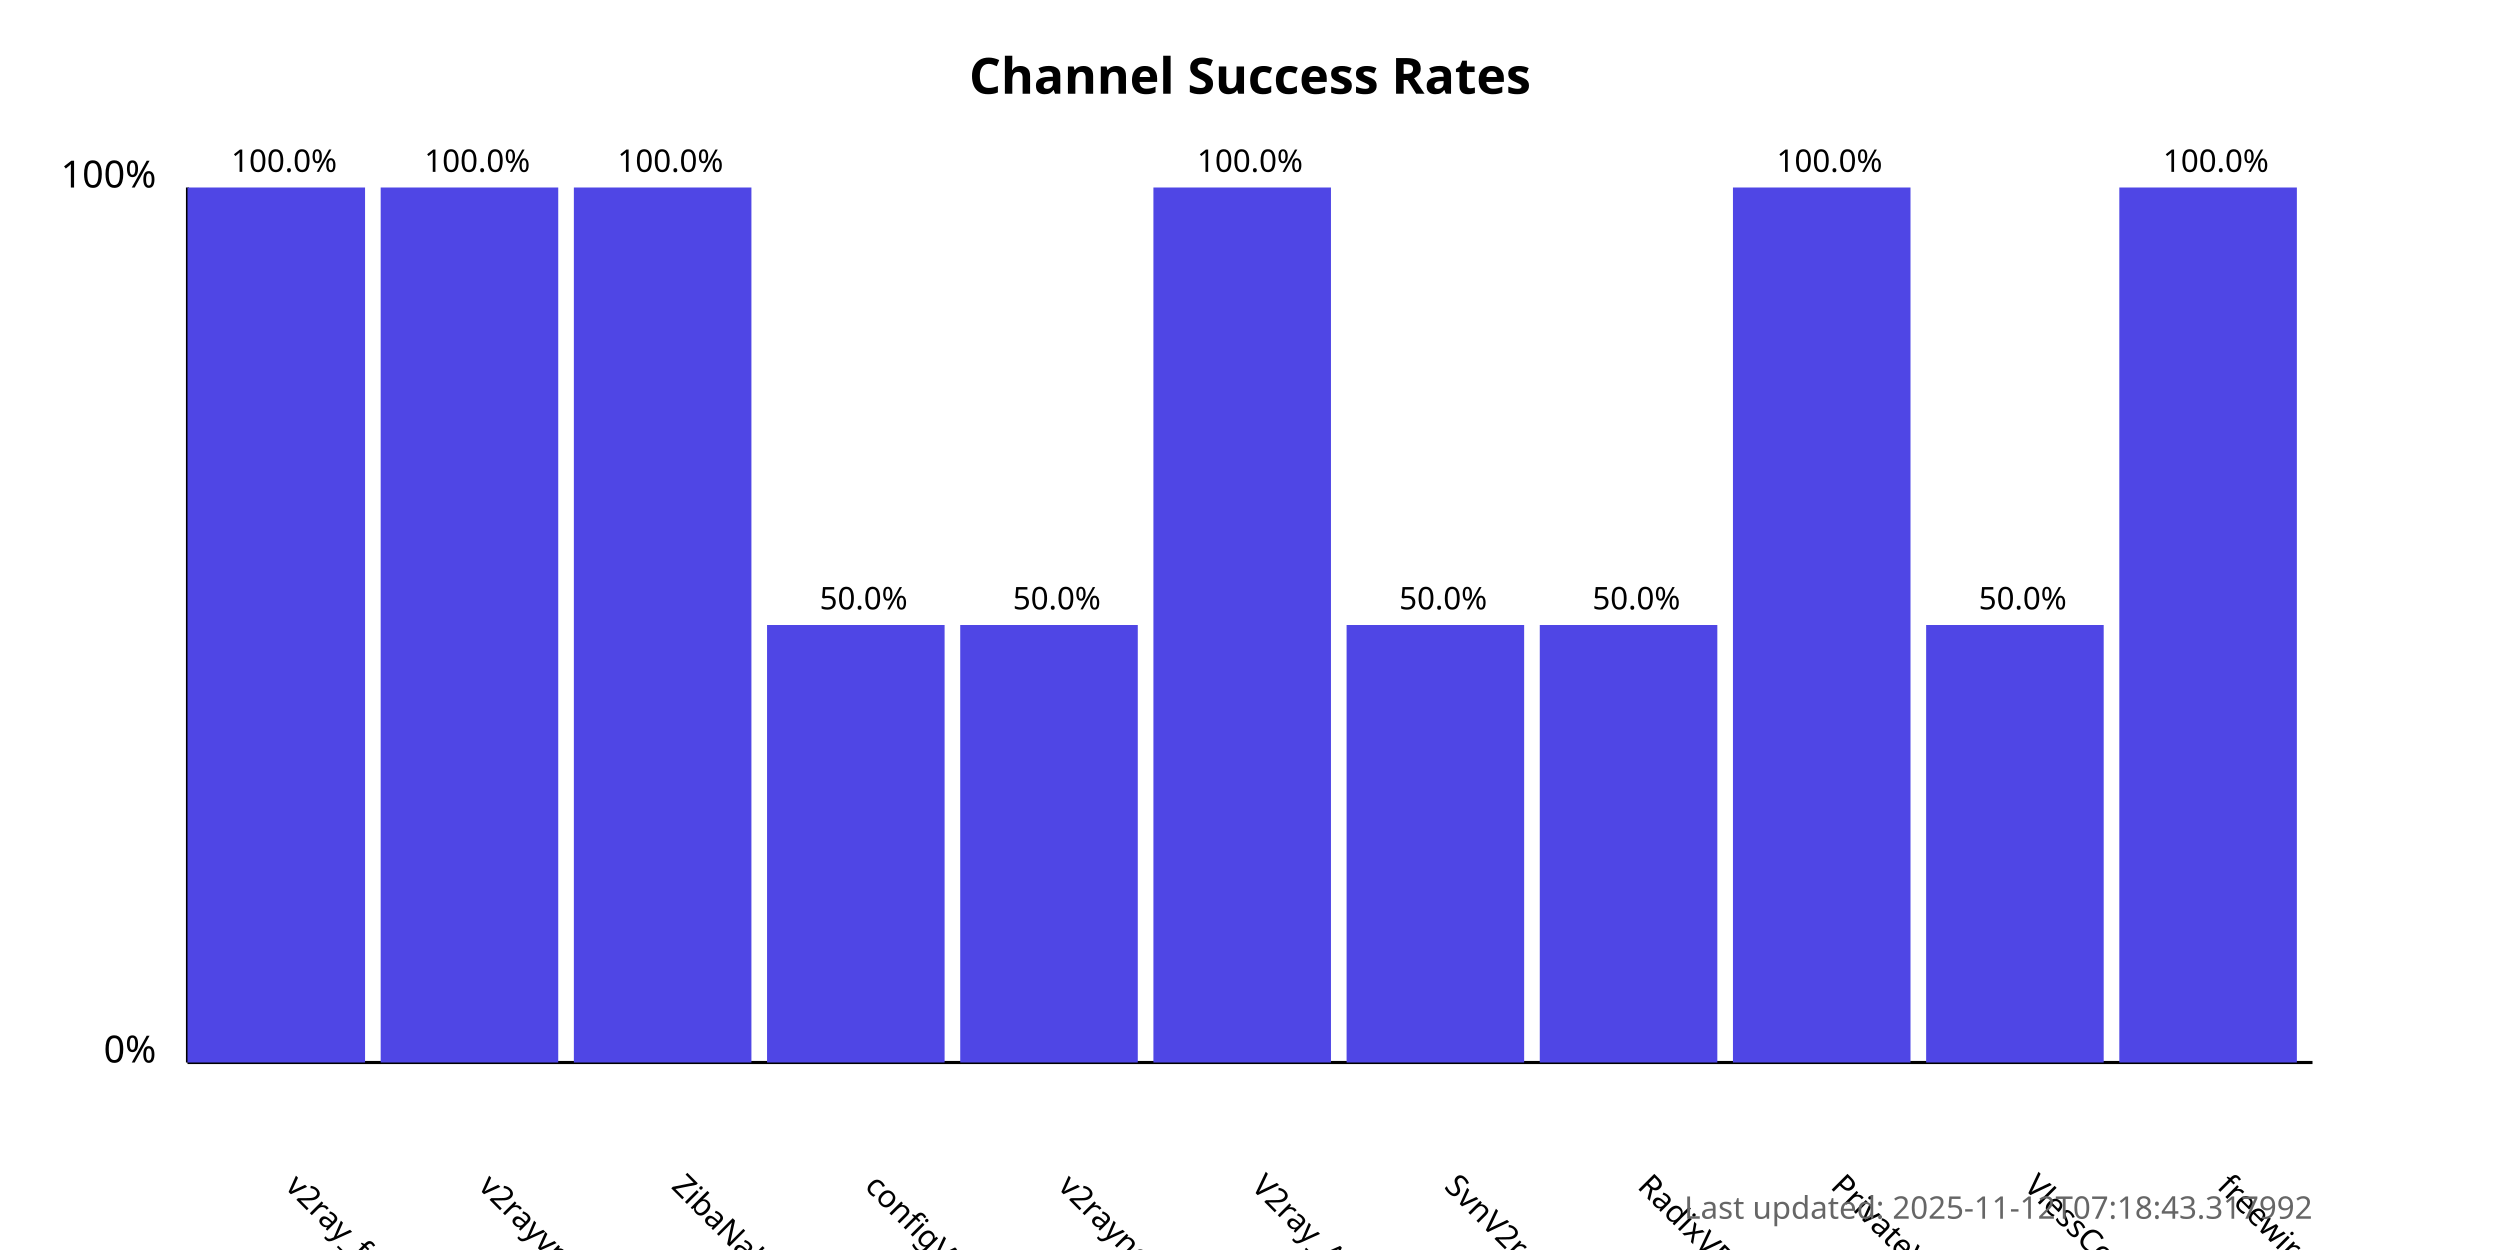
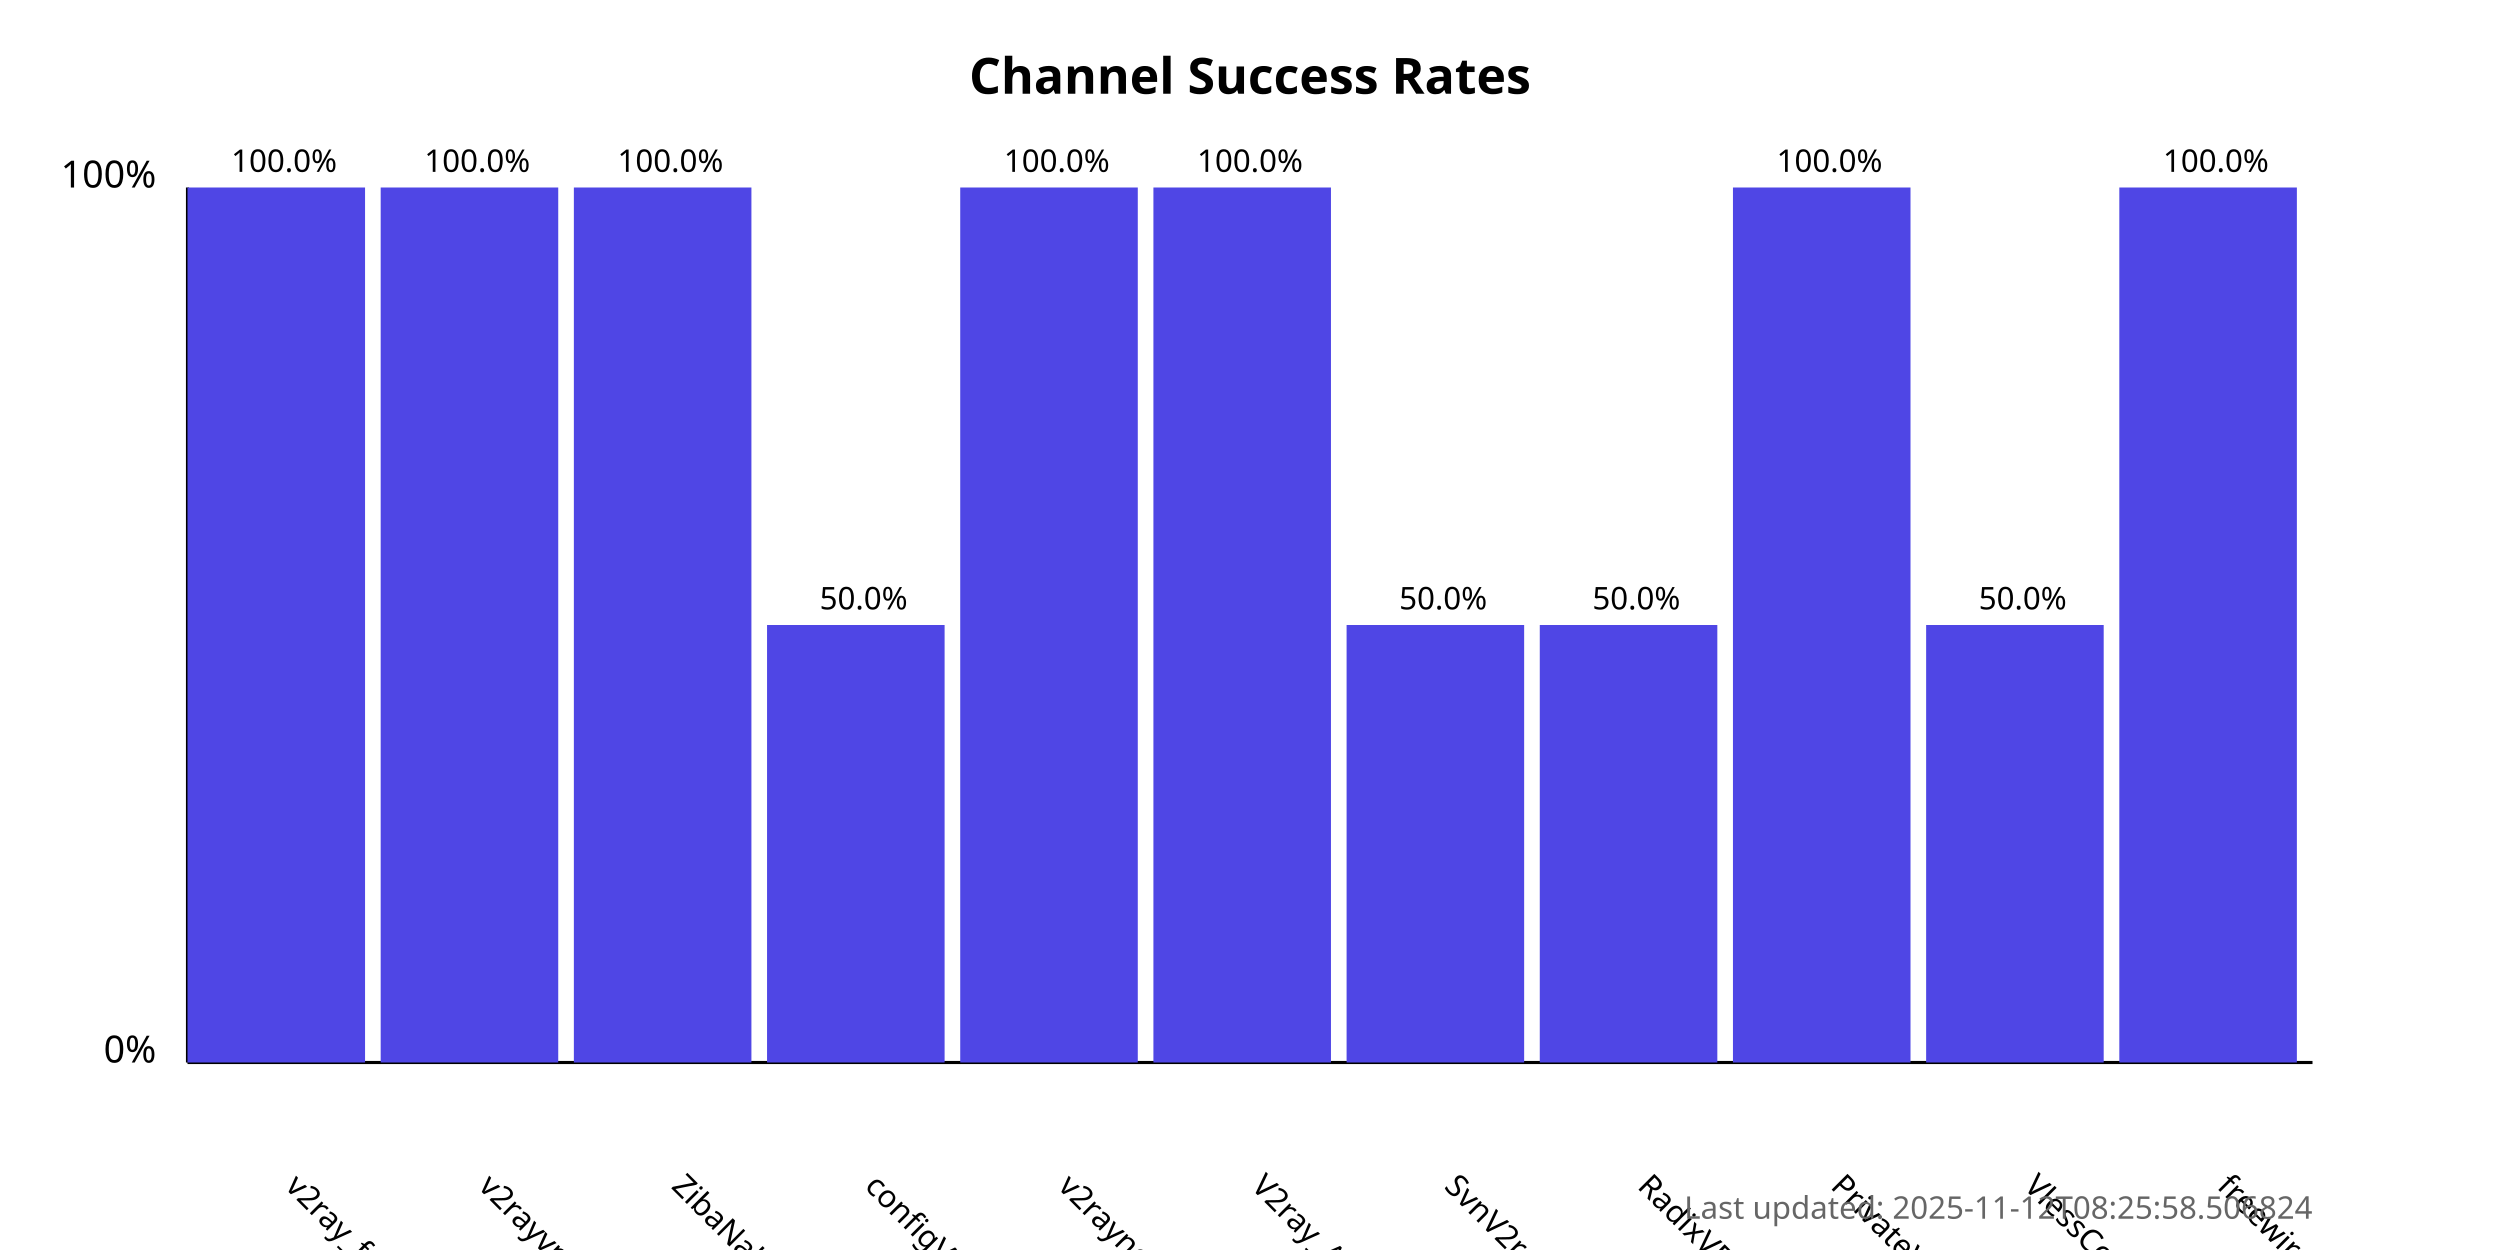
<svg xmlns="http://www.w3.org/2000/svg" width="800" height="400">
  <style>
            .chart-title { font: bold 16px sans-serif; }
            .axis-label { font: 12px sans-serif; }
            .tick-label { font: 10px sans-serif; }
            .bar { fill: #4f46e5; }
            .bar:hover { fill: #6366f1; }
            .timestamp { font: 10px sans-serif; fill: #666; }
        </style>
  <text x="400.0" y="30" text-anchor="middle" class="chart-title">
            Channel Success Rates
        </text>
  <line x1="60" y1="340" x2="60" y2="60" stroke="black" stroke-width="1" />
  <line x1="60" y1="340" x2="740" y2="340" stroke="black" stroke-width="1" />
  <text x="50" y="340" text-anchor="end" class="axis-label">0%</text>
  <text x="50" y="60" text-anchor="end" class="axis-label">100%</text>
  <g>
    <rect x="60" y="60.0" width="56.818" height="280.0" class="bar" />
    <text x="90.909" y="380" transform="rotate(45, 90.90909, 380)" text-anchor="start" class="tick-label">
                v2ray_free_conf
            </text>
    <text x="90.909" y="55.0" text-anchor="middle" class="tick-label">
                100.0%
            </text>
  </g>
  <g>
    <rect x="121.818" y="60.0" width="56.818" height="280.0" class="bar" />
    <text x="152.727" y="380" transform="rotate(45, 152.7273, 380)" text-anchor="start" class="tick-label">
                v2rayvpno
            </text>
    <text x="152.727" y="55.0" text-anchor="middle" class="tick-label">
                100.0%
            </text>
  </g>
  <g>
    <rect x="183.636" y="60.0" width="56.818" height="280.0" class="bar" />
    <text x="214.545" y="380" transform="rotate(45, 214.5455, 380)" text-anchor="start" class="tick-label">
                ZibaNabz
            </text>
    <text x="214.545" y="55.0" text-anchor="middle" class="tick-label">
                100.0%
            </text>
  </g>
  <g>
    <rect x="245.455" y="200.0" width="56.818" height="140.0" class="bar" />
    <text x="276.364" y="380" transform="rotate(45, 276.3636, 380)" text-anchor="start" class="tick-label">
                configV2rayForFree
            </text>
    <text x="276.364" y="195.0" text-anchor="middle" class="tick-label">
                50.0%
            </text>
  </g>
  <g>
-     <rect x="307.273" y="200.0" width="56.818" height="140.0" class="bar" />
+     <rect x="307.273" y="60.0" width="56.818" height="280.0" class="bar" />
    <text x="338.182" y="380" transform="rotate(45, 338.1818, 380)" text-anchor="start" class="tick-label">
                v2rayngvpn
            </text>
-     <text x="338.182" y="195.0" text-anchor="middle" class="tick-label">
-                 50.0%
+     <text x="338.182" y="55.0" text-anchor="middle" class="tick-label">
+                 100.0%
            </text>
  </g>
  <g>
    <rect x="369.091" y="60.0" width="56.818" height="280.0" class="bar" />
    <text x="400.0" y="380" transform="rotate(45, 400.0, 380)" text-anchor="start" class="tick-label">
                V2ray_Alpha
            </text>
    <text x="400.0" y="55.0" text-anchor="middle" class="tick-label">
                100.0%
            </text>
  </g>
  <g>
    <rect x="430.909" y="200.0" width="56.818" height="140.0" class="bar" />
    <text x="461.818" y="380" transform="rotate(45, 461.8182, 380)" text-anchor="start" class="tick-label">
                SvnV2ray
            </text>
    <text x="461.818" y="195.0" text-anchor="middle" class="tick-label">
                50.0%
            </text>
  </g>
  <g>
    <rect x="492.727" y="200.0" width="56.818" height="140.0" class="bar" />
    <text x="523.636" y="380" transform="rotate(45, 523.6364, 380)" text-anchor="start" class="tick-label">
                RadixVPN
            </text>
    <text x="523.636" y="195.0" text-anchor="middle" class="tick-label">
                50.0%
            </text>
  </g>
  <g>
    <rect x="554.545" y="60.0" width="56.818" height="280.0" class="bar" />
    <text x="585.455" y="380" transform="rotate(45, 585.4545, 380)" text-anchor="start" class="tick-label">
                PrivateVPNs
            </text>
    <text x="585.455" y="55.0" text-anchor="middle" class="tick-label">
                100.0%
            </text>
  </g>
  <g>
    <rect x="616.364" y="200.0" width="56.818" height="140.0" class="bar" />
    <text x="647.273" y="380" transform="rotate(45, 647.2727, 380)" text-anchor="start" class="tick-label">
                VlessConfig
            </text>
    <text x="647.273" y="195.0" text-anchor="middle" class="tick-label">
                50.0%
            </text>
  </g>
  <g>
    <rect x="678.182" y="60.0" width="56.818" height="280.0" class="bar" />
    <text x="709.091" y="380" transform="rotate(45, 709.0909, 380)" text-anchor="start" class="tick-label">
                freewireguard
            </text>
    <text x="709.091" y="55.0" text-anchor="middle" class="tick-label">
                100.0%
            </text>
  </g>
  <text x="740" y="390" text-anchor="end" class="timestamp">
-             Last updated: 2025-11-12T07:18:43.317992
+             Last updated: 2025-11-12T08:25:58.506824
        </text>
</svg>
